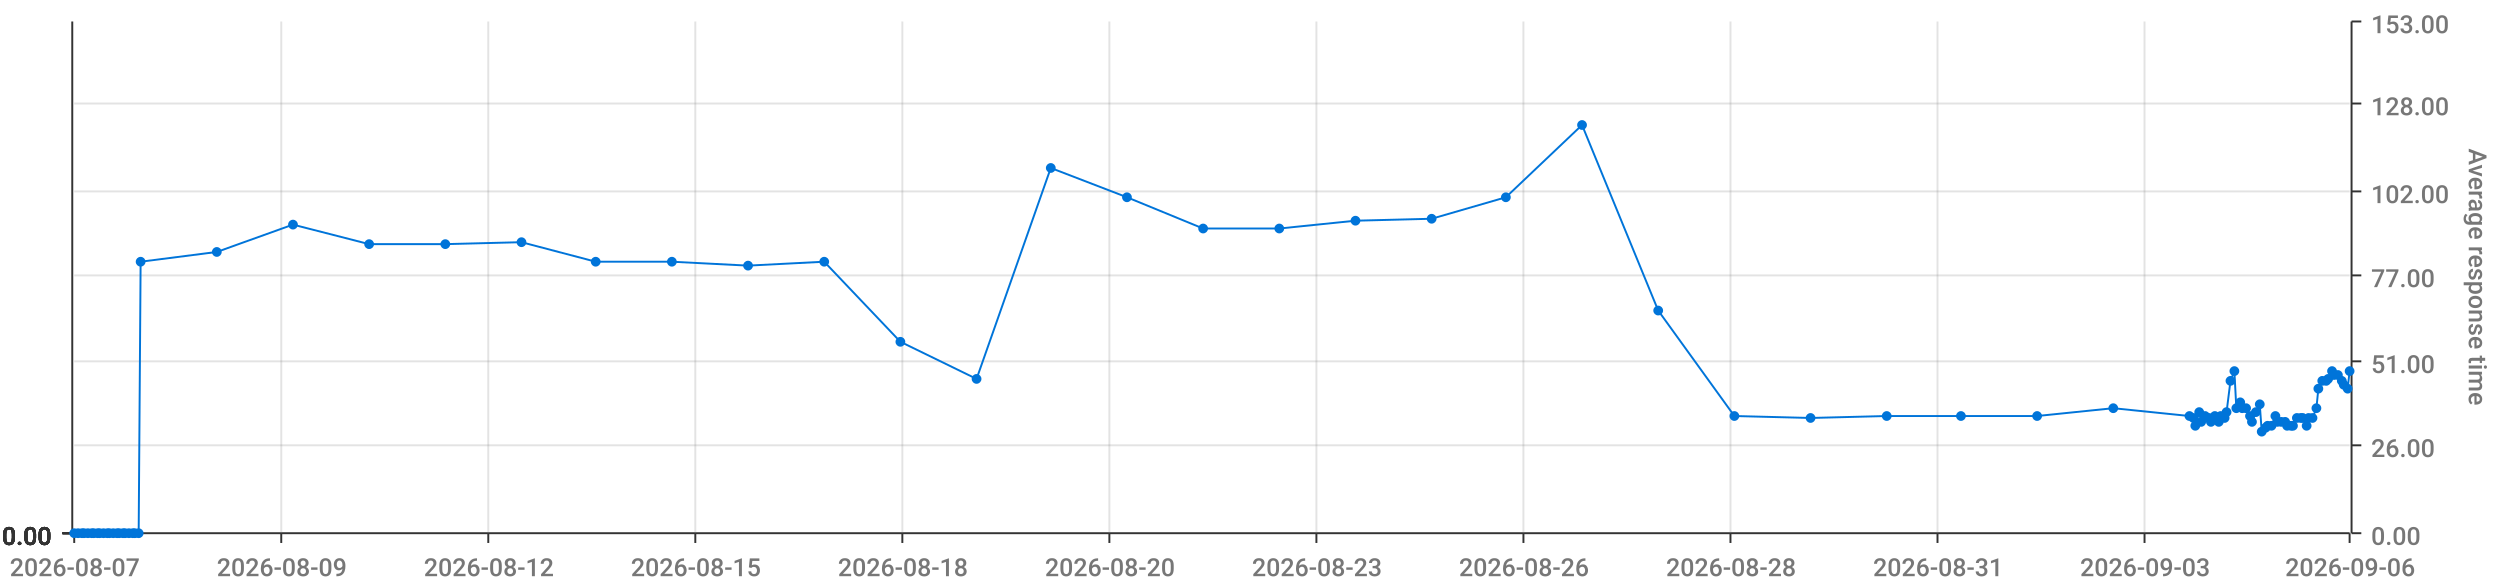
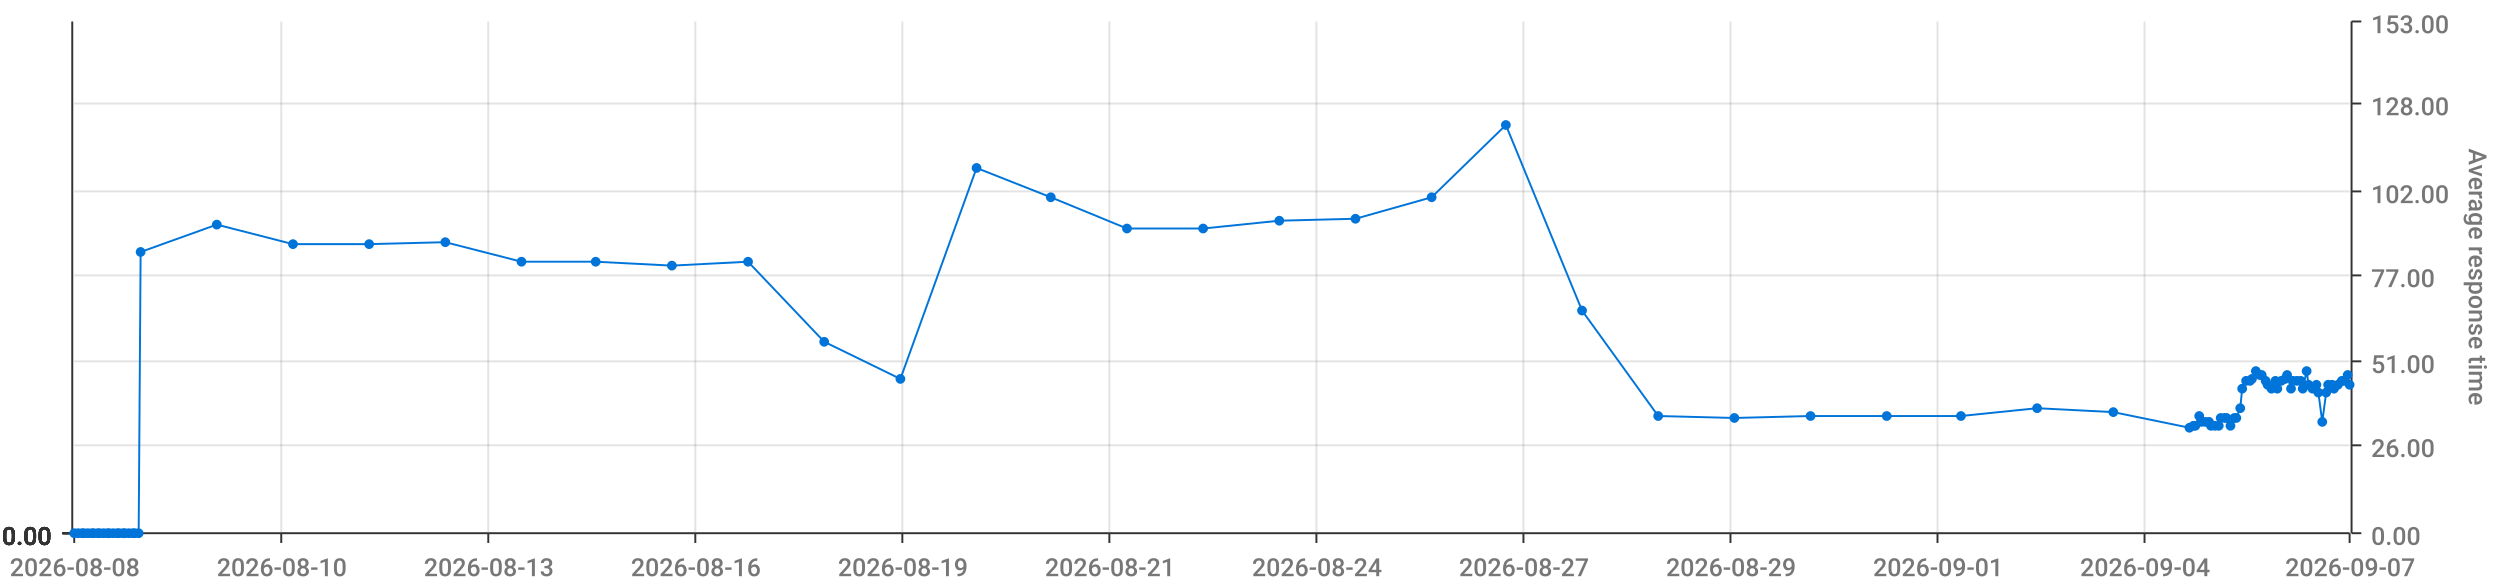
<svg xmlns="http://www.w3.org/2000/svg" viewBox="0 0 1280 300">
  <path d="M 0 0 L 1280 0 L 1280 300 L 0 300 L 0 0" style="stroke-width:0;stroke:rgba(255,255,255,1.0);fill:rgba(255,255,255,0.0)" />
  <path d="M 38 11 L 1203 11 L 1203 273 L 38 273 L 38 11" style="stroke-width:0;stroke:rgba(255,255,255,1.0);fill:rgba(255,255,255,0.0)" />
  <path d="M 38 273 L 1203 273" style="stroke-width:1;stroke:rgba(51,51,51,1.0);fill:rgba(255,255,255,0.0)" />
  <path d="M 38 273 L 38 278" style="stroke-width:1;stroke:rgba(51,51,51,1.0);fill:rgba(255,255,255,0.0)" />
-   <text x="5" y="295" style="stroke-width:0;stroke:none;fill:rgba(119,119,119,1.0);font-size:12.8px;font-family:'Roboto Medium',sans-serif">2026-08-07</text>
+   <text x="5" y="295" style="stroke-width:0;stroke:none;fill:rgba(119,119,119,1.0);font-size:12.8px;font-family:'Roboto Medium',sans-serif">2026-08-08</text>
  <path d="M 144 273 L 144 278" style="stroke-width:1;stroke:rgba(51,51,51,1.0);fill:rgba(255,255,255,0.0)" />
-   <text x="111" y="295" style="stroke-width:0;stroke:none;fill:rgba(119,119,119,1.0);font-size:12.8px;font-family:'Roboto Medium',sans-serif">2026-08-09</text>
+   <text x="111" y="295" style="stroke-width:0;stroke:none;fill:rgba(119,119,119,1.0);font-size:12.8px;font-family:'Roboto Medium',sans-serif">2026-08-10</text>
  <path d="M 250 273 L 250 278" style="stroke-width:1;stroke:rgba(51,51,51,1.0);fill:rgba(255,255,255,0.0)" />
-   <text x="217" y="295" style="stroke-width:0;stroke:none;fill:rgba(119,119,119,1.0);font-size:12.8px;font-family:'Roboto Medium',sans-serif">2026-08-12</text>
+   <text x="217" y="295" style="stroke-width:0;stroke:none;fill:rgba(119,119,119,1.0);font-size:12.8px;font-family:'Roboto Medium',sans-serif">2026-08-13</text>
  <path d="M 356 273 L 356 278" style="stroke-width:1;stroke:rgba(51,51,51,1.0);fill:rgba(255,255,255,0.0)" />
-   <text x="323" y="295" style="stroke-width:0;stroke:none;fill:rgba(119,119,119,1.0);font-size:12.8px;font-family:'Roboto Medium',sans-serif">2026-08-15</text>
+   <text x="323" y="295" style="stroke-width:0;stroke:none;fill:rgba(119,119,119,1.0);font-size:12.8px;font-family:'Roboto Medium',sans-serif">2026-08-16</text>
  <path d="M 462 273 L 462 278" style="stroke-width:1;stroke:rgba(51,51,51,1.0);fill:rgba(255,255,255,0.0)" />
-   <text x="429" y="295" style="stroke-width:0;stroke:none;fill:rgba(119,119,119,1.0);font-size:12.8px;font-family:'Roboto Medium',sans-serif">2026-08-18</text>
+   <text x="429" y="295" style="stroke-width:0;stroke:none;fill:rgba(119,119,119,1.0);font-size:12.8px;font-family:'Roboto Medium',sans-serif">2026-08-19</text>
  <path d="M 568 273 L 568 278" style="stroke-width:1;stroke:rgba(51,51,51,1.0);fill:rgba(255,255,255,0.0)" />
-   <text x="535" y="295" style="stroke-width:0;stroke:none;fill:rgba(119,119,119,1.0);font-size:12.8px;font-family:'Roboto Medium',sans-serif">2026-08-20</text>
+   <text x="535" y="295" style="stroke-width:0;stroke:none;fill:rgba(119,119,119,1.0);font-size:12.8px;font-family:'Roboto Medium',sans-serif">2026-08-21</text>
  <path d="M 674 273 L 674 278" style="stroke-width:1;stroke:rgba(51,51,51,1.0);fill:rgba(255,255,255,0.0)" />
-   <text x="641" y="295" style="stroke-width:0;stroke:none;fill:rgba(119,119,119,1.0);font-size:12.8px;font-family:'Roboto Medium',sans-serif">2026-08-23</text>
+   <text x="641" y="295" style="stroke-width:0;stroke:none;fill:rgba(119,119,119,1.0);font-size:12.8px;font-family:'Roboto Medium',sans-serif">2026-08-24</text>
  <path d="M 780 273 L 780 278" style="stroke-width:1;stroke:rgba(51,51,51,1.0);fill:rgba(255,255,255,0.0)" />
-   <text x="747" y="295" style="stroke-width:0;stroke:none;fill:rgba(119,119,119,1.0);font-size:12.8px;font-family:'Roboto Medium',sans-serif">2026-08-26</text>
+   <text x="747" y="295" style="stroke-width:0;stroke:none;fill:rgba(119,119,119,1.0);font-size:12.8px;font-family:'Roboto Medium',sans-serif">2026-08-27</text>
  <path d="M 886 273 L 886 278" style="stroke-width:1;stroke:rgba(51,51,51,1.0);fill:rgba(255,255,255,0.0)" />
-   <text x="853" y="295" style="stroke-width:0;stroke:none;fill:rgba(119,119,119,1.0);font-size:12.8px;font-family:'Roboto Medium',sans-serif">2026-08-28</text>
+   <text x="853" y="295" style="stroke-width:0;stroke:none;fill:rgba(119,119,119,1.0);font-size:12.8px;font-family:'Roboto Medium',sans-serif">2026-08-29</text>
  <path d="M 992 273 L 992 278" style="stroke-width:1;stroke:rgba(51,51,51,1.0);fill:rgba(255,255,255,0.0)" />
-   <text x="959" y="295" style="stroke-width:0;stroke:none;fill:rgba(119,119,119,1.0);font-size:12.8px;font-family:'Roboto Medium',sans-serif">2026-08-31</text>
+   <text x="959" y="295" style="stroke-width:0;stroke:none;fill:rgba(119,119,119,1.0);font-size:12.8px;font-family:'Roboto Medium',sans-serif">2026-09-01</text>
  <path d="M 1098 273 L 1098 278" style="stroke-width:1;stroke:rgba(51,51,51,1.0);fill:rgba(255,255,255,0.0)" />
-   <text x="1065" y="295" style="stroke-width:0;stroke:none;fill:rgba(119,119,119,1.0);font-size:12.8px;font-family:'Roboto Medium',sans-serif">2026-09-03</text>
+   <text x="1065" y="295" style="stroke-width:0;stroke:none;fill:rgba(119,119,119,1.0);font-size:12.8px;font-family:'Roboto Medium',sans-serif">2026-09-04</text>
  <path d="M 1203 273 L 1203 278" style="stroke-width:1;stroke:rgba(51,51,51,1.0);fill:rgba(255,255,255,0.0)" />
-   <text x="1170" y="295" style="stroke-width:0;stroke:none;fill:rgba(119,119,119,1.0);font-size:12.8px;font-family:'Roboto Medium',sans-serif">2026-09-06</text>
+   <text x="1170" y="295" style="stroke-width:0;stroke:none;fill:rgba(119,119,119,1.0);font-size:12.8px;font-family:'Roboto Medium',sans-serif">2026-09-07</text>
  <path d="M 144 273 L 144 11" style="stroke-width:1;stroke:rgba(119,119,119,0.2);fill:none" />
  <path d="M 250 273 L 250 11" style="stroke-width:1;stroke:rgba(119,119,119,0.2);fill:none" />
  <path d="M 356 273 L 356 11" style="stroke-width:1;stroke:rgba(119,119,119,0.2);fill:none" />
  <path d="M 462 273 L 462 11" style="stroke-width:1;stroke:rgba(119,119,119,0.2);fill:none" />
  <path d="M 568 273 L 568 11" style="stroke-width:1;stroke:rgba(119,119,119,0.2);fill:none" />
  <path d="M 674 273 L 674 11" style="stroke-width:1;stroke:rgba(119,119,119,0.2);fill:none" />
  <path d="M 780 273 L 780 11" style="stroke-width:1;stroke:rgba(119,119,119,0.2);fill:none" />
  <path d="M 886 273 L 886 11" style="stroke-width:1;stroke:rgba(119,119,119,0.2);fill:none" />
  <path d="M 992 273 L 992 11" style="stroke-width:1;stroke:rgba(119,119,119,0.2);fill:none" />
  <path d="M 1098 273 L 1098 11" style="stroke-width:1;stroke:rgba(119,119,119,0.2);fill:none" />
  <path d="M 1204 273 L 1204 11" style="stroke-width:1;stroke:rgba(51,51,51,1.0);fill:rgba(255,255,255,0.0)" />
  <path d="M 1204 273 L 1209 273" style="stroke-width:1;stroke:rgba(51,51,51,1.0);fill:rgba(255,255,255,0.0)" />
  <text x="1214" y="279" style="stroke-width:0;stroke:none;fill:rgba(119,119,119,1.0);font-size:12.8px;font-family:'Roboto Medium',sans-serif">0.00</text>
  <path d="M 1204 228 L 1209 228" style="stroke-width:1;stroke:rgba(51,51,51,1.0);fill:rgba(255,255,255,0.0)" />
  <text x="1214" y="234" style="stroke-width:0;stroke:none;fill:rgba(119,119,119,1.0);font-size:12.8px;font-family:'Roboto Medium',sans-serif">26.00</text>
  <path d="M 1204 185 L 1209 185" style="stroke-width:1;stroke:rgba(51,51,51,1.0);fill:rgba(255,255,255,0.0)" />
  <text x="1214" y="191" style="stroke-width:0;stroke:none;fill:rgba(119,119,119,1.0);font-size:12.8px;font-family:'Roboto Medium',sans-serif">51.00</text>
  <path d="M 1204 141 L 1209 141" style="stroke-width:1;stroke:rgba(51,51,51,1.0);fill:rgba(255,255,255,0.0)" />
  <text x="1214" y="147" style="stroke-width:0;stroke:none;fill:rgba(119,119,119,1.0);font-size:12.8px;font-family:'Roboto Medium',sans-serif">77.00</text>
  <path d="M 1204 98 L 1209 98" style="stroke-width:1;stroke:rgba(51,51,51,1.0);fill:rgba(255,255,255,0.0)" />
  <text x="1214" y="104" style="stroke-width:0;stroke:none;fill:rgba(119,119,119,1.0);font-size:12.8px;font-family:'Roboto Medium',sans-serif">102.00</text>
  <path d="M 1204 53 L 1209 53" style="stroke-width:1;stroke:rgba(51,51,51,1.0);fill:rgba(255,255,255,0.0)" />
  <text x="1214" y="59" style="stroke-width:0;stroke:none;fill:rgba(119,119,119,1.0);font-size:12.8px;font-family:'Roboto Medium',sans-serif">128.00</text>
  <path d="M 1204 11 L 1209 11" style="stroke-width:1;stroke:rgba(51,51,51,1.0);fill:rgba(255,255,255,0.0)" />
  <text x="1214" y="17" style="stroke-width:0;stroke:none;fill:rgba(119,119,119,1.0);font-size:12.8px;font-family:'Roboto Medium',sans-serif">153.00</text>
  <text x="1264" y="76" style="stroke-width:0;stroke:none;fill:rgba(119,119,119,1.0);font-size:12.8px;font-family:'Roboto Medium',sans-serif" transform="rotate(90.00,1264,76)">Average response time</text>
  <path d="M 38 273 L 1203 273" style="stroke-width:0;stroke:rgba(255,255,255,0.0);fill:none" />
  <path d="M 38 228 L 1203 228" style="stroke-width:1;stroke:rgba(119,119,119,0.2);fill:none" />
  <path d="M 38 185 L 1203 185" style="stroke-width:1;stroke:rgba(119,119,119,0.2);fill:none" />
  <path d="M 38 141 L 1203 141" style="stroke-width:1;stroke:rgba(119,119,119,0.2);fill:none" />
  <path d="M 38 98 L 1203 98" style="stroke-width:1;stroke:rgba(119,119,119,0.2);fill:none" />
  <path d="M 38 53 L 1203 53" style="stroke-width:1;stroke:rgba(119,119,119,0.2);fill:none" />
  <path d="M 37 273 L 37 11" style="stroke-width:1;stroke:rgba(51,51,51,1.0);fill:rgba(255,255,255,0.0)" />
  <path d="M 37 273 L 32 273" style="stroke-width:1;stroke:rgba(51,51,51,1.0);fill:rgba(255,255,255,0.0)" />
  <text x="1" y="279" style="stroke-width:0;stroke:none;fill:rgba(51,51,51,1.0);font-size:12.8px;font-family:'Roboto Medium',sans-serif">0.00</text>
  <path d="M 37 273 L 32 273" style="stroke-width:1;stroke:rgba(51,51,51,1.0);fill:rgba(255,255,255,0.0)" />
  <text x="1" y="279" style="stroke-width:0;stroke:none;fill:rgba(51,51,51,1.0);font-size:12.8px;font-family:'Roboto Medium',sans-serif">0.00</text>
  <path d="M 37 273 L 32 273" style="stroke-width:1;stroke:rgba(51,51,51,1.0);fill:rgba(255,255,255,0.0)" />
  <text x="1" y="279" style="stroke-width:0;stroke:none;fill:rgba(51,51,51,1.0);font-size:12.8px;font-family:'Roboto Medium',sans-serif">0.00</text>
  <path d="M 37 273 L 32 273" style="stroke-width:1;stroke:rgba(51,51,51,1.0);fill:rgba(255,255,255,0.0)" />
  <text x="1" y="279" style="stroke-width:0;stroke:none;fill:rgba(51,51,51,1.0);font-size:12.8px;font-family:'Roboto Medium',sans-serif">0.00</text>
  <path d="M 37 273 L 32 273" style="stroke-width:1;stroke:rgba(51,51,51,1.0);fill:rgba(255,255,255,0.0)" />
  <text x="1" y="279" style="stroke-width:0;stroke:none;fill:rgba(51,51,51,1.0);font-size:12.8px;font-family:'Roboto Medium',sans-serif">0.00</text>
  <path d="M 37 273 L 32 273" style="stroke-width:1;stroke:rgba(51,51,51,1.0);fill:rgba(255,255,255,0.0)" />
  <text x="1" y="279" style="stroke-width:0;stroke:none;fill:rgba(51,51,51,1.0);font-size:12.8px;font-family:'Roboto Medium',sans-serif">0.00</text>
  <path d="M 37 273 L 32 273" style="stroke-width:1;stroke:rgba(51,51,51,1.0);fill:rgba(255,255,255,0.0)" />
  <text x="1" y="279" style="stroke-width:0;stroke:none;fill:rgba(51,51,51,1.0);font-size:12.8px;font-family:'Roboto Medium',sans-serif">0.00</text>
  <path d="M 38 273 L 1203 273" style="stroke-width:0;stroke:rgba(255,255,255,0.0);fill:none" />
  <path d="M 38 273 L 1203 273" style="stroke-width:0;stroke:rgba(255,255,255,0.0);fill:none" />
  <path d="M 38 273 L 1203 273" style="stroke-width:0;stroke:rgba(255,255,255,0.0);fill:none" />
  <path d="M 38 273 L 1203 273" style="stroke-width:0;stroke:rgba(255,255,255,0.0);fill:none" />
  <path d="M 38 273 L 1203 273" style="stroke-width:0;stroke:rgba(255,255,255,0.0);fill:none" />
  <path d="M 38 273 L 1203 273" style="stroke-width:0;stroke:rgba(255,255,255,0.0);fill:none" />
-   <path d="M 38 273 L 40 273 L 42 273 L 43 273 L 45 273 L 47 273 L 48 273 L 50 273 L 51 273 L 53 273 L 55 273 L 56 273 L 58 273 L 60 273 L 61 273 L 63 273 L 64 273 L 66 273 L 68 273 L 69 273 L 71 273 L 72 134 L 111 129 L 150 115 L 189 125 L 228 125 L 267 124 L 305 134 L 344 134 L 383 136 L 422 134 L 461 175 L 500 194 L 538 86 L 577 101 L 616 117 L 655 117 L 694 113 L 733 112 L 771 101 L 810 64 L 849 159 L 888 213 L 927 214 L 966 213 L 1004 213 L 1043 213 L 1082 209 L 1121 213 L 1123 214 L 1124 218 L 1126 211 L 1127 216 L 1129 213 L 1131 214 L 1132 216 L 1134 213 L 1136 216 L 1137 213 L 1139 214 L 1140 211 L 1142 195 L 1144 190 L 1145 209 L 1147 206 L 1148 209 L 1150 209 L 1152 213 L 1153 216 L 1155 211 L 1157 207 L 1158 221 L 1160 219 L 1161 218 L 1163 218 L 1165 213 L 1166 216 L 1168 216 L 1170 216 L 1171 218 L 1173 218 L 1174 218 L 1176 214 L 1178 214 L 1179 214 L 1181 218 L 1182 214 L 1184 214 L 1186 209 L 1187 199 L 1189 195 L 1191 195 L 1192 194 L 1194 190 L 1195 192 L 1197 192 L 1199 195 L 1200 197 L 1202 199 L 1203 190" style="stroke-width:1;stroke:rgba(0,116,217,1.0);fill:rgba(255,255,255,0.0)" />
+   <path d="M 38 273 L 40 273 L 42 273 L 43 273 L 45 273 L 47 273 L 48 273 L 50 273 L 51 273 L 53 273 L 55 273 L 56 273 L 58 273 L 60 273 L 61 273 L 63 273 L 64 273 L 66 273 L 68 273 L 69 273 L 71 273 L 72 129 L 111 115 L 150 125 L 189 125 L 228 124 L 267 134 L 305 134 L 344 136 L 383 134 L 422 175 L 461 194 L 500 86 L 538 101 L 577 117 L 616 117 L 655 113 L 694 112 L 733 101 L 771 64 L 810 159 L 849 213 L 888 214 L 927 213 L 966 213 L 1004 213 L 1043 209 L 1082 211 L 1121 219 L 1123 218 L 1124 218 L 1126 213 L 1127 216 L 1129 216 L 1131 216 L 1132 218 L 1134 218 L 1136 218 L 1137 214 L 1139 214 L 1140 214 L 1142 218 L 1144 214 L 1145 214 L 1147 209 L 1148 199 L 1150 195 L 1152 195 L 1153 194 L 1155 190 L 1157 192 L 1158 192 L 1160 195 L 1161 197 L 1163 199 L 1165 195 L 1166 199 L 1168 195 L 1170 194 L 1171 192 L 1173 199 L 1174 195 L 1176 195 L 1178 195 L 1179 199 L 1181 190 L 1182 197 L 1184 199 L 1186 197 L 1187 201 L 1189 216 L 1191 201 L 1192 197 L 1194 197 L 1195 199 L 1197 197 L 1199 195 L 1200 195 L 1202 192 L 1203 197" style="stroke-width:1;stroke:rgba(0,116,217,1.0);fill:rgba(255,255,255,0.0)" />
  <circle cx="38" cy="273" r="2" style="stroke-width:1;stroke:rgba(0,116,217,1.0);fill:rgba(0,116,217,1.0)" />
  <path d="" style="stroke-width:1;stroke:rgba(0,116,217,1.0);fill:rgba(0,116,217,1.0)" />
  <circle cx="40" cy="273" r="2" style="stroke-width:1;stroke:rgba(0,116,217,1.0);fill:rgba(0,116,217,1.0)" />
  <path d="" style="stroke-width:1;stroke:rgba(0,116,217,1.0);fill:rgba(0,116,217,1.0)" />
  <circle cx="42" cy="273" r="2" style="stroke-width:1;stroke:rgba(0,116,217,1.0);fill:rgba(0,116,217,1.0)" />
  <path d="" style="stroke-width:1;stroke:rgba(0,116,217,1.0);fill:rgba(0,116,217,1.0)" />
  <circle cx="43" cy="273" r="2" style="stroke-width:1;stroke:rgba(0,116,217,1.0);fill:rgba(0,116,217,1.0)" />
  <path d="" style="stroke-width:1;stroke:rgba(0,116,217,1.0);fill:rgba(0,116,217,1.0)" />
  <circle cx="45" cy="273" r="2" style="stroke-width:1;stroke:rgba(0,116,217,1.0);fill:rgba(0,116,217,1.0)" />
  <path d="" style="stroke-width:1;stroke:rgba(0,116,217,1.0);fill:rgba(0,116,217,1.0)" />
  <circle cx="47" cy="273" r="2" style="stroke-width:1;stroke:rgba(0,116,217,1.0);fill:rgba(0,116,217,1.0)" />
  <path d="" style="stroke-width:1;stroke:rgba(0,116,217,1.0);fill:rgba(0,116,217,1.0)" />
  <circle cx="48" cy="273" r="2" style="stroke-width:1;stroke:rgba(0,116,217,1.0);fill:rgba(0,116,217,1.0)" />
  <path d="" style="stroke-width:1;stroke:rgba(0,116,217,1.0);fill:rgba(0,116,217,1.0)" />
  <circle cx="50" cy="273" r="2" style="stroke-width:1;stroke:rgba(0,116,217,1.0);fill:rgba(0,116,217,1.0)" />
  <path d="" style="stroke-width:1;stroke:rgba(0,116,217,1.0);fill:rgba(0,116,217,1.0)" />
  <circle cx="51" cy="273" r="2" style="stroke-width:1;stroke:rgba(0,116,217,1.0);fill:rgba(0,116,217,1.0)" />
  <path d="" style="stroke-width:1;stroke:rgba(0,116,217,1.0);fill:rgba(0,116,217,1.0)" />
  <circle cx="53" cy="273" r="2" style="stroke-width:1;stroke:rgba(0,116,217,1.0);fill:rgba(0,116,217,1.0)" />
  <path d="" style="stroke-width:1;stroke:rgba(0,116,217,1.0);fill:rgba(0,116,217,1.0)" />
  <circle cx="55" cy="273" r="2" style="stroke-width:1;stroke:rgba(0,116,217,1.0);fill:rgba(0,116,217,1.0)" />
  <path d="" style="stroke-width:1;stroke:rgba(0,116,217,1.0);fill:rgba(0,116,217,1.0)" />
  <circle cx="56" cy="273" r="2" style="stroke-width:1;stroke:rgba(0,116,217,1.0);fill:rgba(0,116,217,1.0)" />
  <path d="" style="stroke-width:1;stroke:rgba(0,116,217,1.0);fill:rgba(0,116,217,1.0)" />
  <circle cx="58" cy="273" r="2" style="stroke-width:1;stroke:rgba(0,116,217,1.0);fill:rgba(0,116,217,1.0)" />
  <path d="" style="stroke-width:1;stroke:rgba(0,116,217,1.0);fill:rgba(0,116,217,1.0)" />
  <circle cx="60" cy="273" r="2" style="stroke-width:1;stroke:rgba(0,116,217,1.0);fill:rgba(0,116,217,1.0)" />
  <path d="" style="stroke-width:1;stroke:rgba(0,116,217,1.0);fill:rgba(0,116,217,1.0)" />
  <circle cx="61" cy="273" r="2" style="stroke-width:1;stroke:rgba(0,116,217,1.0);fill:rgba(0,116,217,1.0)" />
  <path d="" style="stroke-width:1;stroke:rgba(0,116,217,1.0);fill:rgba(0,116,217,1.0)" />
  <circle cx="63" cy="273" r="2" style="stroke-width:1;stroke:rgba(0,116,217,1.0);fill:rgba(0,116,217,1.0)" />
  <path d="" style="stroke-width:1;stroke:rgba(0,116,217,1.0);fill:rgba(0,116,217,1.0)" />
  <circle cx="64" cy="273" r="2" style="stroke-width:1;stroke:rgba(0,116,217,1.0);fill:rgba(0,116,217,1.0)" />
  <path d="" style="stroke-width:1;stroke:rgba(0,116,217,1.0);fill:rgba(0,116,217,1.0)" />
  <circle cx="66" cy="273" r="2" style="stroke-width:1;stroke:rgba(0,116,217,1.0);fill:rgba(0,116,217,1.0)" />
  <path d="" style="stroke-width:1;stroke:rgba(0,116,217,1.0);fill:rgba(0,116,217,1.0)" />
  <circle cx="68" cy="273" r="2" style="stroke-width:1;stroke:rgba(0,116,217,1.0);fill:rgba(0,116,217,1.0)" />
  <path d="" style="stroke-width:1;stroke:rgba(0,116,217,1.0);fill:rgba(0,116,217,1.0)" />
  <circle cx="69" cy="273" r="2" style="stroke-width:1;stroke:rgba(0,116,217,1.0);fill:rgba(0,116,217,1.0)" />
  <path d="" style="stroke-width:1;stroke:rgba(0,116,217,1.0);fill:rgba(0,116,217,1.0)" />
  <circle cx="71" cy="273" r="2" style="stroke-width:1;stroke:rgba(0,116,217,1.0);fill:rgba(0,116,217,1.0)" />
  <path d="" style="stroke-width:1;stroke:rgba(0,116,217,1.0);fill:rgba(0,116,217,1.0)" />
-   <circle cx="72" cy="134" r="2" style="stroke-width:1;stroke:rgba(0,116,217,1.0);fill:rgba(0,116,217,1.0)" />
-   <path d="" style="stroke-width:1;stroke:rgba(0,116,217,1.0);fill:rgba(0,116,217,1.0)" />
-   <circle cx="111" cy="129" r="2" style="stroke-width:1;stroke:rgba(0,116,217,1.0);fill:rgba(0,116,217,1.0)" />
-   <path d="" style="stroke-width:1;stroke:rgba(0,116,217,1.0);fill:rgba(0,116,217,1.0)" />
-   <circle cx="150" cy="115" r="2" style="stroke-width:1;stroke:rgba(0,116,217,1.0);fill:rgba(0,116,217,1.0)" />
+   <circle cx="72" cy="129" r="2" style="stroke-width:1;stroke:rgba(0,116,217,1.0);fill:rgba(0,116,217,1.0)" />
+   <path d="" style="stroke-width:1;stroke:rgba(0,116,217,1.0);fill:rgba(0,116,217,1.0)" />
+   <circle cx="111" cy="115" r="2" style="stroke-width:1;stroke:rgba(0,116,217,1.0);fill:rgba(0,116,217,1.0)" />
+   <path d="" style="stroke-width:1;stroke:rgba(0,116,217,1.0);fill:rgba(0,116,217,1.0)" />
+   <circle cx="150" cy="125" r="2" style="stroke-width:1;stroke:rgba(0,116,217,1.0);fill:rgba(0,116,217,1.0)" />
  <path d="" style="stroke-width:1;stroke:rgba(0,116,217,1.0);fill:rgba(0,116,217,1.0)" />
  <circle cx="189" cy="125" r="2" style="stroke-width:1;stroke:rgba(0,116,217,1.0);fill:rgba(0,116,217,1.0)" />
  <path d="" style="stroke-width:1;stroke:rgba(0,116,217,1.0);fill:rgba(0,116,217,1.0)" />
-   <circle cx="228" cy="125" r="2" style="stroke-width:1;stroke:rgba(0,116,217,1.0);fill:rgba(0,116,217,1.0)" />
-   <path d="" style="stroke-width:1;stroke:rgba(0,116,217,1.0);fill:rgba(0,116,217,1.0)" />
-   <circle cx="267" cy="124" r="2" style="stroke-width:1;stroke:rgba(0,116,217,1.0);fill:rgba(0,116,217,1.0)" />
+   <circle cx="228" cy="124" r="2" style="stroke-width:1;stroke:rgba(0,116,217,1.0);fill:rgba(0,116,217,1.0)" />
+   <path d="" style="stroke-width:1;stroke:rgba(0,116,217,1.0);fill:rgba(0,116,217,1.0)" />
+   <circle cx="267" cy="134" r="2" style="stroke-width:1;stroke:rgba(0,116,217,1.0);fill:rgba(0,116,217,1.0)" />
  <path d="" style="stroke-width:1;stroke:rgba(0,116,217,1.0);fill:rgba(0,116,217,1.0)" />
  <circle cx="305" cy="134" r="2" style="stroke-width:1;stroke:rgba(0,116,217,1.0);fill:rgba(0,116,217,1.0)" />
  <path d="" style="stroke-width:1;stroke:rgba(0,116,217,1.0);fill:rgba(0,116,217,1.0)" />
-   <circle cx="344" cy="134" r="2" style="stroke-width:1;stroke:rgba(0,116,217,1.0);fill:rgba(0,116,217,1.0)" />
-   <path d="" style="stroke-width:1;stroke:rgba(0,116,217,1.0);fill:rgba(0,116,217,1.0)" />
-   <circle cx="383" cy="136" r="2" style="stroke-width:1;stroke:rgba(0,116,217,1.0);fill:rgba(0,116,217,1.0)" />
-   <path d="" style="stroke-width:1;stroke:rgba(0,116,217,1.0);fill:rgba(0,116,217,1.0)" />
-   <circle cx="422" cy="134" r="2" style="stroke-width:1;stroke:rgba(0,116,217,1.0);fill:rgba(0,116,217,1.0)" />
-   <path d="" style="stroke-width:1;stroke:rgba(0,116,217,1.0);fill:rgba(0,116,217,1.0)" />
-   <circle cx="461" cy="175" r="2" style="stroke-width:1;stroke:rgba(0,116,217,1.0);fill:rgba(0,116,217,1.0)" />
-   <path d="" style="stroke-width:1;stroke:rgba(0,116,217,1.0);fill:rgba(0,116,217,1.0)" />
-   <circle cx="500" cy="194" r="2" style="stroke-width:1;stroke:rgba(0,116,217,1.0);fill:rgba(0,116,217,1.0)" />
-   <path d="" style="stroke-width:1;stroke:rgba(0,116,217,1.0);fill:rgba(0,116,217,1.0)" />
-   <circle cx="538" cy="86" r="2" style="stroke-width:1;stroke:rgba(0,116,217,1.0);fill:rgba(0,116,217,1.0)" />
-   <path d="" style="stroke-width:1;stroke:rgba(0,116,217,1.0);fill:rgba(0,116,217,1.0)" />
-   <circle cx="577" cy="101" r="2" style="stroke-width:1;stroke:rgba(0,116,217,1.0);fill:rgba(0,116,217,1.0)" />
+   <circle cx="344" cy="136" r="2" style="stroke-width:1;stroke:rgba(0,116,217,1.0);fill:rgba(0,116,217,1.0)" />
+   <path d="" style="stroke-width:1;stroke:rgba(0,116,217,1.0);fill:rgba(0,116,217,1.0)" />
+   <circle cx="383" cy="134" r="2" style="stroke-width:1;stroke:rgba(0,116,217,1.0);fill:rgba(0,116,217,1.0)" />
+   <path d="" style="stroke-width:1;stroke:rgba(0,116,217,1.0);fill:rgba(0,116,217,1.0)" />
+   <circle cx="422" cy="175" r="2" style="stroke-width:1;stroke:rgba(0,116,217,1.0);fill:rgba(0,116,217,1.0)" />
+   <path d="" style="stroke-width:1;stroke:rgba(0,116,217,1.0);fill:rgba(0,116,217,1.0)" />
+   <circle cx="461" cy="194" r="2" style="stroke-width:1;stroke:rgba(0,116,217,1.0);fill:rgba(0,116,217,1.0)" />
+   <path d="" style="stroke-width:1;stroke:rgba(0,116,217,1.0);fill:rgba(0,116,217,1.0)" />
+   <circle cx="500" cy="86" r="2" style="stroke-width:1;stroke:rgba(0,116,217,1.0);fill:rgba(0,116,217,1.0)" />
+   <path d="" style="stroke-width:1;stroke:rgba(0,116,217,1.0);fill:rgba(0,116,217,1.0)" />
+   <circle cx="538" cy="101" r="2" style="stroke-width:1;stroke:rgba(0,116,217,1.0);fill:rgba(0,116,217,1.0)" />
+   <path d="" style="stroke-width:1;stroke:rgba(0,116,217,1.0);fill:rgba(0,116,217,1.0)" />
+   <circle cx="577" cy="117" r="2" style="stroke-width:1;stroke:rgba(0,116,217,1.0);fill:rgba(0,116,217,1.0)" />
  <path d="" style="stroke-width:1;stroke:rgba(0,116,217,1.0);fill:rgba(0,116,217,1.0)" />
  <circle cx="616" cy="117" r="2" style="stroke-width:1;stroke:rgba(0,116,217,1.0);fill:rgba(0,116,217,1.0)" />
  <path d="" style="stroke-width:1;stroke:rgba(0,116,217,1.0);fill:rgba(0,116,217,1.0)" />
-   <circle cx="655" cy="117" r="2" style="stroke-width:1;stroke:rgba(0,116,217,1.0);fill:rgba(0,116,217,1.0)" />
-   <path d="" style="stroke-width:1;stroke:rgba(0,116,217,1.0);fill:rgba(0,116,217,1.0)" />
-   <circle cx="694" cy="113" r="2" style="stroke-width:1;stroke:rgba(0,116,217,1.0);fill:rgba(0,116,217,1.0)" />
-   <path d="" style="stroke-width:1;stroke:rgba(0,116,217,1.0);fill:rgba(0,116,217,1.0)" />
-   <circle cx="733" cy="112" r="2" style="stroke-width:1;stroke:rgba(0,116,217,1.0);fill:rgba(0,116,217,1.0)" />
-   <path d="" style="stroke-width:1;stroke:rgba(0,116,217,1.0);fill:rgba(0,116,217,1.0)" />
-   <circle cx="771" cy="101" r="2" style="stroke-width:1;stroke:rgba(0,116,217,1.0);fill:rgba(0,116,217,1.0)" />
-   <path d="" style="stroke-width:1;stroke:rgba(0,116,217,1.0);fill:rgba(0,116,217,1.0)" />
-   <circle cx="810" cy="64" r="2" style="stroke-width:1;stroke:rgba(0,116,217,1.0);fill:rgba(0,116,217,1.0)" />
-   <path d="" style="stroke-width:1;stroke:rgba(0,116,217,1.0);fill:rgba(0,116,217,1.0)" />
-   <circle cx="849" cy="159" r="2" style="stroke-width:1;stroke:rgba(0,116,217,1.0);fill:rgba(0,116,217,1.0)" />
-   <path d="" style="stroke-width:1;stroke:rgba(0,116,217,1.0);fill:rgba(0,116,217,1.0)" />
-   <circle cx="888" cy="213" r="2" style="stroke-width:1;stroke:rgba(0,116,217,1.0);fill:rgba(0,116,217,1.0)" />
-   <path d="" style="stroke-width:1;stroke:rgba(0,116,217,1.0);fill:rgba(0,116,217,1.0)" />
-   <circle cx="927" cy="214" r="2" style="stroke-width:1;stroke:rgba(0,116,217,1.0);fill:rgba(0,116,217,1.0)" />
+   <circle cx="655" cy="113" r="2" style="stroke-width:1;stroke:rgba(0,116,217,1.0);fill:rgba(0,116,217,1.0)" />
+   <path d="" style="stroke-width:1;stroke:rgba(0,116,217,1.0);fill:rgba(0,116,217,1.0)" />
+   <circle cx="694" cy="112" r="2" style="stroke-width:1;stroke:rgba(0,116,217,1.0);fill:rgba(0,116,217,1.0)" />
+   <path d="" style="stroke-width:1;stroke:rgba(0,116,217,1.0);fill:rgba(0,116,217,1.0)" />
+   <circle cx="733" cy="101" r="2" style="stroke-width:1;stroke:rgba(0,116,217,1.0);fill:rgba(0,116,217,1.0)" />
+   <path d="" style="stroke-width:1;stroke:rgba(0,116,217,1.0);fill:rgba(0,116,217,1.0)" />
+   <circle cx="771" cy="64" r="2" style="stroke-width:1;stroke:rgba(0,116,217,1.0);fill:rgba(0,116,217,1.0)" />
+   <path d="" style="stroke-width:1;stroke:rgba(0,116,217,1.0);fill:rgba(0,116,217,1.0)" />
+   <circle cx="810" cy="159" r="2" style="stroke-width:1;stroke:rgba(0,116,217,1.0);fill:rgba(0,116,217,1.0)" />
+   <path d="" style="stroke-width:1;stroke:rgba(0,116,217,1.0);fill:rgba(0,116,217,1.0)" />
+   <circle cx="849" cy="213" r="2" style="stroke-width:1;stroke:rgba(0,116,217,1.0);fill:rgba(0,116,217,1.0)" />
+   <path d="" style="stroke-width:1;stroke:rgba(0,116,217,1.0);fill:rgba(0,116,217,1.0)" />
+   <circle cx="888" cy="214" r="2" style="stroke-width:1;stroke:rgba(0,116,217,1.0);fill:rgba(0,116,217,1.0)" />
+   <path d="" style="stroke-width:1;stroke:rgba(0,116,217,1.0);fill:rgba(0,116,217,1.0)" />
+   <circle cx="927" cy="213" r="2" style="stroke-width:1;stroke:rgba(0,116,217,1.0);fill:rgba(0,116,217,1.0)" />
  <path d="" style="stroke-width:1;stroke:rgba(0,116,217,1.0);fill:rgba(0,116,217,1.0)" />
  <circle cx="966" cy="213" r="2" style="stroke-width:1;stroke:rgba(0,116,217,1.0);fill:rgba(0,116,217,1.0)" />
  <path d="" style="stroke-width:1;stroke:rgba(0,116,217,1.0);fill:rgba(0,116,217,1.0)" />
  <circle cx="1004" cy="213" r="2" style="stroke-width:1;stroke:rgba(0,116,217,1.0);fill:rgba(0,116,217,1.0)" />
  <path d="" style="stroke-width:1;stroke:rgba(0,116,217,1.0);fill:rgba(0,116,217,1.0)" />
-   <circle cx="1043" cy="213" r="2" style="stroke-width:1;stroke:rgba(0,116,217,1.0);fill:rgba(0,116,217,1.0)" />
-   <path d="" style="stroke-width:1;stroke:rgba(0,116,217,1.0);fill:rgba(0,116,217,1.0)" />
-   <circle cx="1082" cy="209" r="2" style="stroke-width:1;stroke:rgba(0,116,217,1.0);fill:rgba(0,116,217,1.0)" />
-   <path d="" style="stroke-width:1;stroke:rgba(0,116,217,1.0);fill:rgba(0,116,217,1.0)" />
-   <circle cx="1121" cy="213" r="2" style="stroke-width:1;stroke:rgba(0,116,217,1.0);fill:rgba(0,116,217,1.0)" />
-   <path d="" style="stroke-width:1;stroke:rgba(0,116,217,1.0);fill:rgba(0,116,217,1.0)" />
-   <circle cx="1123" cy="214" r="2" style="stroke-width:1;stroke:rgba(0,116,217,1.0);fill:rgba(0,116,217,1.0)" />
+   <circle cx="1043" cy="209" r="2" style="stroke-width:1;stroke:rgba(0,116,217,1.0);fill:rgba(0,116,217,1.0)" />
+   <path d="" style="stroke-width:1;stroke:rgba(0,116,217,1.0);fill:rgba(0,116,217,1.0)" />
+   <circle cx="1082" cy="211" r="2" style="stroke-width:1;stroke:rgba(0,116,217,1.0);fill:rgba(0,116,217,1.0)" />
+   <path d="" style="stroke-width:1;stroke:rgba(0,116,217,1.0);fill:rgba(0,116,217,1.0)" />
+   <circle cx="1121" cy="219" r="2" style="stroke-width:1;stroke:rgba(0,116,217,1.0);fill:rgba(0,116,217,1.0)" />
+   <path d="" style="stroke-width:1;stroke:rgba(0,116,217,1.0);fill:rgba(0,116,217,1.0)" />
+   <circle cx="1123" cy="218" r="2" style="stroke-width:1;stroke:rgba(0,116,217,1.0);fill:rgba(0,116,217,1.0)" />
  <path d="" style="stroke-width:1;stroke:rgba(0,116,217,1.0);fill:rgba(0,116,217,1.0)" />
  <circle cx="1124" cy="218" r="2" style="stroke-width:1;stroke:rgba(0,116,217,1.0);fill:rgba(0,116,217,1.0)" />
  <path d="" style="stroke-width:1;stroke:rgba(0,116,217,1.0);fill:rgba(0,116,217,1.0)" />
-   <circle cx="1126" cy="211" r="2" style="stroke-width:1;stroke:rgba(0,116,217,1.0);fill:rgba(0,116,217,1.0)" />
+   <circle cx="1126" cy="213" r="2" style="stroke-width:1;stroke:rgba(0,116,217,1.0);fill:rgba(0,116,217,1.0)" />
  <path d="" style="stroke-width:1;stroke:rgba(0,116,217,1.0);fill:rgba(0,116,217,1.0)" />
  <circle cx="1127" cy="216" r="2" style="stroke-width:1;stroke:rgba(0,116,217,1.0);fill:rgba(0,116,217,1.0)" />
  <path d="" style="stroke-width:1;stroke:rgba(0,116,217,1.0);fill:rgba(0,116,217,1.0)" />
-   <circle cx="1129" cy="213" r="2" style="stroke-width:1;stroke:rgba(0,116,217,1.0);fill:rgba(0,116,217,1.0)" />
-   <path d="" style="stroke-width:1;stroke:rgba(0,116,217,1.0);fill:rgba(0,116,217,1.0)" />
-   <circle cx="1131" cy="214" r="2" style="stroke-width:1;stroke:rgba(0,116,217,1.0);fill:rgba(0,116,217,1.0)" />
-   <path d="" style="stroke-width:1;stroke:rgba(0,116,217,1.0);fill:rgba(0,116,217,1.0)" />
-   <circle cx="1132" cy="216" r="2" style="stroke-width:1;stroke:rgba(0,116,217,1.0);fill:rgba(0,116,217,1.0)" />
-   <path d="" style="stroke-width:1;stroke:rgba(0,116,217,1.0);fill:rgba(0,116,217,1.0)" />
-   <circle cx="1134" cy="213" r="2" style="stroke-width:1;stroke:rgba(0,116,217,1.0);fill:rgba(0,116,217,1.0)" />
-   <path d="" style="stroke-width:1;stroke:rgba(0,116,217,1.0);fill:rgba(0,116,217,1.0)" />
-   <circle cx="1136" cy="216" r="2" style="stroke-width:1;stroke:rgba(0,116,217,1.0);fill:rgba(0,116,217,1.0)" />
-   <path d="" style="stroke-width:1;stroke:rgba(0,116,217,1.0);fill:rgba(0,116,217,1.0)" />
-   <circle cx="1137" cy="213" r="2" style="stroke-width:1;stroke:rgba(0,116,217,1.0);fill:rgba(0,116,217,1.0)" />
+   <circle cx="1129" cy="216" r="2" style="stroke-width:1;stroke:rgba(0,116,217,1.0);fill:rgba(0,116,217,1.0)" />
+   <path d="" style="stroke-width:1;stroke:rgba(0,116,217,1.0);fill:rgba(0,116,217,1.0)" />
+   <circle cx="1131" cy="216" r="2" style="stroke-width:1;stroke:rgba(0,116,217,1.0);fill:rgba(0,116,217,1.0)" />
+   <path d="" style="stroke-width:1;stroke:rgba(0,116,217,1.0);fill:rgba(0,116,217,1.0)" />
+   <circle cx="1132" cy="218" r="2" style="stroke-width:1;stroke:rgba(0,116,217,1.0);fill:rgba(0,116,217,1.0)" />
+   <path d="" style="stroke-width:1;stroke:rgba(0,116,217,1.0);fill:rgba(0,116,217,1.0)" />
+   <circle cx="1134" cy="218" r="2" style="stroke-width:1;stroke:rgba(0,116,217,1.0);fill:rgba(0,116,217,1.0)" />
+   <path d="" style="stroke-width:1;stroke:rgba(0,116,217,1.0);fill:rgba(0,116,217,1.0)" />
+   <circle cx="1136" cy="218" r="2" style="stroke-width:1;stroke:rgba(0,116,217,1.0);fill:rgba(0,116,217,1.0)" />
+   <path d="" style="stroke-width:1;stroke:rgba(0,116,217,1.0);fill:rgba(0,116,217,1.0)" />
+   <circle cx="1137" cy="214" r="2" style="stroke-width:1;stroke:rgba(0,116,217,1.0);fill:rgba(0,116,217,1.0)" />
  <path d="" style="stroke-width:1;stroke:rgba(0,116,217,1.0);fill:rgba(0,116,217,1.0)" />
  <circle cx="1139" cy="214" r="2" style="stroke-width:1;stroke:rgba(0,116,217,1.0);fill:rgba(0,116,217,1.0)" />
  <path d="" style="stroke-width:1;stroke:rgba(0,116,217,1.0);fill:rgba(0,116,217,1.0)" />
-   <circle cx="1140" cy="211" r="2" style="stroke-width:1;stroke:rgba(0,116,217,1.0);fill:rgba(0,116,217,1.0)" />
-   <path d="" style="stroke-width:1;stroke:rgba(0,116,217,1.0);fill:rgba(0,116,217,1.0)" />
-   <circle cx="1142" cy="195" r="2" style="stroke-width:1;stroke:rgba(0,116,217,1.0);fill:rgba(0,116,217,1.0)" />
-   <path d="" style="stroke-width:1;stroke:rgba(0,116,217,1.0);fill:rgba(0,116,217,1.0)" />
-   <circle cx="1144" cy="190" r="2" style="stroke-width:1;stroke:rgba(0,116,217,1.0);fill:rgba(0,116,217,1.0)" />
-   <path d="" style="stroke-width:1;stroke:rgba(0,116,217,1.0);fill:rgba(0,116,217,1.0)" />
-   <circle cx="1145" cy="209" r="2" style="stroke-width:1;stroke:rgba(0,116,217,1.0);fill:rgba(0,116,217,1.0)" />
-   <path d="" style="stroke-width:1;stroke:rgba(0,116,217,1.0);fill:rgba(0,116,217,1.0)" />
-   <circle cx="1147" cy="206" r="2" style="stroke-width:1;stroke:rgba(0,116,217,1.0);fill:rgba(0,116,217,1.0)" />
-   <path d="" style="stroke-width:1;stroke:rgba(0,116,217,1.0);fill:rgba(0,116,217,1.0)" />
-   <circle cx="1148" cy="209" r="2" style="stroke-width:1;stroke:rgba(0,116,217,1.0);fill:rgba(0,116,217,1.0)" />
-   <path d="" style="stroke-width:1;stroke:rgba(0,116,217,1.0);fill:rgba(0,116,217,1.0)" />
-   <circle cx="1150" cy="209" r="2" style="stroke-width:1;stroke:rgba(0,116,217,1.0);fill:rgba(0,116,217,1.0)" />
-   <path d="" style="stroke-width:1;stroke:rgba(0,116,217,1.0);fill:rgba(0,116,217,1.0)" />
-   <circle cx="1152" cy="213" r="2" style="stroke-width:1;stroke:rgba(0,116,217,1.0);fill:rgba(0,116,217,1.0)" />
-   <path d="" style="stroke-width:1;stroke:rgba(0,116,217,1.0);fill:rgba(0,116,217,1.0)" />
-   <circle cx="1153" cy="216" r="2" style="stroke-width:1;stroke:rgba(0,116,217,1.0);fill:rgba(0,116,217,1.0)" />
-   <path d="" style="stroke-width:1;stroke:rgba(0,116,217,1.0);fill:rgba(0,116,217,1.0)" />
-   <circle cx="1155" cy="211" r="2" style="stroke-width:1;stroke:rgba(0,116,217,1.0);fill:rgba(0,116,217,1.0)" />
-   <path d="" style="stroke-width:1;stroke:rgba(0,116,217,1.0);fill:rgba(0,116,217,1.0)" />
-   <circle cx="1157" cy="207" r="2" style="stroke-width:1;stroke:rgba(0,116,217,1.0);fill:rgba(0,116,217,1.0)" />
-   <path d="" style="stroke-width:1;stroke:rgba(0,116,217,1.0);fill:rgba(0,116,217,1.0)" />
-   <circle cx="1158" cy="221" r="2" style="stroke-width:1;stroke:rgba(0,116,217,1.0);fill:rgba(0,116,217,1.0)" />
-   <path d="" style="stroke-width:1;stroke:rgba(0,116,217,1.0);fill:rgba(0,116,217,1.0)" />
-   <circle cx="1160" cy="219" r="2" style="stroke-width:1;stroke:rgba(0,116,217,1.0);fill:rgba(0,116,217,1.0)" />
-   <path d="" style="stroke-width:1;stroke:rgba(0,116,217,1.0);fill:rgba(0,116,217,1.0)" />
-   <circle cx="1161" cy="218" r="2" style="stroke-width:1;stroke:rgba(0,116,217,1.0);fill:rgba(0,116,217,1.0)" />
-   <path d="" style="stroke-width:1;stroke:rgba(0,116,217,1.0);fill:rgba(0,116,217,1.0)" />
-   <circle cx="1163" cy="218" r="2" style="stroke-width:1;stroke:rgba(0,116,217,1.0);fill:rgba(0,116,217,1.0)" />
-   <path d="" style="stroke-width:1;stroke:rgba(0,116,217,1.0);fill:rgba(0,116,217,1.0)" />
-   <circle cx="1165" cy="213" r="2" style="stroke-width:1;stroke:rgba(0,116,217,1.0);fill:rgba(0,116,217,1.0)" />
-   <path d="" style="stroke-width:1;stroke:rgba(0,116,217,1.0);fill:rgba(0,116,217,1.0)" />
-   <circle cx="1166" cy="216" r="2" style="stroke-width:1;stroke:rgba(0,116,217,1.0);fill:rgba(0,116,217,1.0)" />
-   <path d="" style="stroke-width:1;stroke:rgba(0,116,217,1.0);fill:rgba(0,116,217,1.0)" />
-   <circle cx="1168" cy="216" r="2" style="stroke-width:1;stroke:rgba(0,116,217,1.0);fill:rgba(0,116,217,1.0)" />
-   <path d="" style="stroke-width:1;stroke:rgba(0,116,217,1.0);fill:rgba(0,116,217,1.0)" />
-   <circle cx="1170" cy="216" r="2" style="stroke-width:1;stroke:rgba(0,116,217,1.0);fill:rgba(0,116,217,1.0)" />
-   <path d="" style="stroke-width:1;stroke:rgba(0,116,217,1.0);fill:rgba(0,116,217,1.0)" />
-   <circle cx="1171" cy="218" r="2" style="stroke-width:1;stroke:rgba(0,116,217,1.0);fill:rgba(0,116,217,1.0)" />
-   <path d="" style="stroke-width:1;stroke:rgba(0,116,217,1.0);fill:rgba(0,116,217,1.0)" />
-   <circle cx="1173" cy="218" r="2" style="stroke-width:1;stroke:rgba(0,116,217,1.0);fill:rgba(0,116,217,1.0)" />
-   <path d="" style="stroke-width:1;stroke:rgba(0,116,217,1.0);fill:rgba(0,116,217,1.0)" />
-   <circle cx="1174" cy="218" r="2" style="stroke-width:1;stroke:rgba(0,116,217,1.0);fill:rgba(0,116,217,1.0)" />
-   <path d="" style="stroke-width:1;stroke:rgba(0,116,217,1.0);fill:rgba(0,116,217,1.0)" />
-   <circle cx="1176" cy="214" r="2" style="stroke-width:1;stroke:rgba(0,116,217,1.0);fill:rgba(0,116,217,1.0)" />
-   <path d="" style="stroke-width:1;stroke:rgba(0,116,217,1.0);fill:rgba(0,116,217,1.0)" />
-   <circle cx="1178" cy="214" r="2" style="stroke-width:1;stroke:rgba(0,116,217,1.0);fill:rgba(0,116,217,1.0)" />
-   <path d="" style="stroke-width:1;stroke:rgba(0,116,217,1.0);fill:rgba(0,116,217,1.0)" />
-   <circle cx="1179" cy="214" r="2" style="stroke-width:1;stroke:rgba(0,116,217,1.0);fill:rgba(0,116,217,1.0)" />
-   <path d="" style="stroke-width:1;stroke:rgba(0,116,217,1.0);fill:rgba(0,116,217,1.0)" />
-   <circle cx="1181" cy="218" r="2" style="stroke-width:1;stroke:rgba(0,116,217,1.0);fill:rgba(0,116,217,1.0)" />
-   <path d="" style="stroke-width:1;stroke:rgba(0,116,217,1.0);fill:rgba(0,116,217,1.0)" />
-   <circle cx="1182" cy="214" r="2" style="stroke-width:1;stroke:rgba(0,116,217,1.0);fill:rgba(0,116,217,1.0)" />
-   <path d="" style="stroke-width:1;stroke:rgba(0,116,217,1.0);fill:rgba(0,116,217,1.0)" />
-   <circle cx="1184" cy="214" r="2" style="stroke-width:1;stroke:rgba(0,116,217,1.0);fill:rgba(0,116,217,1.0)" />
-   <path d="" style="stroke-width:1;stroke:rgba(0,116,217,1.0);fill:rgba(0,116,217,1.0)" />
-   <circle cx="1186" cy="209" r="2" style="stroke-width:1;stroke:rgba(0,116,217,1.0);fill:rgba(0,116,217,1.0)" />
-   <path d="" style="stroke-width:1;stroke:rgba(0,116,217,1.0);fill:rgba(0,116,217,1.0)" />
-   <circle cx="1187" cy="199" r="2" style="stroke-width:1;stroke:rgba(0,116,217,1.0);fill:rgba(0,116,217,1.0)" />
-   <path d="" style="stroke-width:1;stroke:rgba(0,116,217,1.0);fill:rgba(0,116,217,1.0)" />
-   <circle cx="1189" cy="195" r="2" style="stroke-width:1;stroke:rgba(0,116,217,1.0);fill:rgba(0,116,217,1.0)" />
-   <path d="" style="stroke-width:1;stroke:rgba(0,116,217,1.0);fill:rgba(0,116,217,1.0)" />
-   <circle cx="1191" cy="195" r="2" style="stroke-width:1;stroke:rgba(0,116,217,1.0);fill:rgba(0,116,217,1.0)" />
-   <path d="" style="stroke-width:1;stroke:rgba(0,116,217,1.0);fill:rgba(0,116,217,1.0)" />
-   <circle cx="1192" cy="194" r="2" style="stroke-width:1;stroke:rgba(0,116,217,1.0);fill:rgba(0,116,217,1.0)" />
-   <path d="" style="stroke-width:1;stroke:rgba(0,116,217,1.0);fill:rgba(0,116,217,1.0)" />
-   <circle cx="1194" cy="190" r="2" style="stroke-width:1;stroke:rgba(0,116,217,1.0);fill:rgba(0,116,217,1.0)" />
-   <path d="" style="stroke-width:1;stroke:rgba(0,116,217,1.0);fill:rgba(0,116,217,1.0)" />
-   <circle cx="1195" cy="192" r="2" style="stroke-width:1;stroke:rgba(0,116,217,1.0);fill:rgba(0,116,217,1.0)" />
-   <path d="" style="stroke-width:1;stroke:rgba(0,116,217,1.0);fill:rgba(0,116,217,1.0)" />
-   <circle cx="1197" cy="192" r="2" style="stroke-width:1;stroke:rgba(0,116,217,1.0);fill:rgba(0,116,217,1.0)" />
+   <circle cx="1140" cy="214" r="2" style="stroke-width:1;stroke:rgba(0,116,217,1.0);fill:rgba(0,116,217,1.0)" />
+   <path d="" style="stroke-width:1;stroke:rgba(0,116,217,1.0);fill:rgba(0,116,217,1.0)" />
+   <circle cx="1142" cy="218" r="2" style="stroke-width:1;stroke:rgba(0,116,217,1.0);fill:rgba(0,116,217,1.0)" />
+   <path d="" style="stroke-width:1;stroke:rgba(0,116,217,1.0);fill:rgba(0,116,217,1.0)" />
+   <circle cx="1144" cy="214" r="2" style="stroke-width:1;stroke:rgba(0,116,217,1.0);fill:rgba(0,116,217,1.0)" />
+   <path d="" style="stroke-width:1;stroke:rgba(0,116,217,1.0);fill:rgba(0,116,217,1.0)" />
+   <circle cx="1145" cy="214" r="2" style="stroke-width:1;stroke:rgba(0,116,217,1.0);fill:rgba(0,116,217,1.0)" />
+   <path d="" style="stroke-width:1;stroke:rgba(0,116,217,1.0);fill:rgba(0,116,217,1.0)" />
+   <circle cx="1147" cy="209" r="2" style="stroke-width:1;stroke:rgba(0,116,217,1.0);fill:rgba(0,116,217,1.0)" />
+   <path d="" style="stroke-width:1;stroke:rgba(0,116,217,1.0);fill:rgba(0,116,217,1.0)" />
+   <circle cx="1148" cy="199" r="2" style="stroke-width:1;stroke:rgba(0,116,217,1.0);fill:rgba(0,116,217,1.0)" />
+   <path d="" style="stroke-width:1;stroke:rgba(0,116,217,1.0);fill:rgba(0,116,217,1.0)" />
+   <circle cx="1150" cy="195" r="2" style="stroke-width:1;stroke:rgba(0,116,217,1.0);fill:rgba(0,116,217,1.0)" />
+   <path d="" style="stroke-width:1;stroke:rgba(0,116,217,1.0);fill:rgba(0,116,217,1.0)" />
+   <circle cx="1152" cy="195" r="2" style="stroke-width:1;stroke:rgba(0,116,217,1.0);fill:rgba(0,116,217,1.0)" />
+   <path d="" style="stroke-width:1;stroke:rgba(0,116,217,1.0);fill:rgba(0,116,217,1.0)" />
+   <circle cx="1153" cy="194" r="2" style="stroke-width:1;stroke:rgba(0,116,217,1.0);fill:rgba(0,116,217,1.0)" />
+   <path d="" style="stroke-width:1;stroke:rgba(0,116,217,1.0);fill:rgba(0,116,217,1.0)" />
+   <circle cx="1155" cy="190" r="2" style="stroke-width:1;stroke:rgba(0,116,217,1.0);fill:rgba(0,116,217,1.0)" />
+   <path d="" style="stroke-width:1;stroke:rgba(0,116,217,1.0);fill:rgba(0,116,217,1.0)" />
+   <circle cx="1157" cy="192" r="2" style="stroke-width:1;stroke:rgba(0,116,217,1.0);fill:rgba(0,116,217,1.0)" />
+   <path d="" style="stroke-width:1;stroke:rgba(0,116,217,1.0);fill:rgba(0,116,217,1.0)" />
+   <circle cx="1158" cy="192" r="2" style="stroke-width:1;stroke:rgba(0,116,217,1.0);fill:rgba(0,116,217,1.0)" />
+   <path d="" style="stroke-width:1;stroke:rgba(0,116,217,1.0);fill:rgba(0,116,217,1.0)" />
+   <circle cx="1160" cy="195" r="2" style="stroke-width:1;stroke:rgba(0,116,217,1.0);fill:rgba(0,116,217,1.0)" />
+   <path d="" style="stroke-width:1;stroke:rgba(0,116,217,1.0);fill:rgba(0,116,217,1.0)" />
+   <circle cx="1161" cy="197" r="2" style="stroke-width:1;stroke:rgba(0,116,217,1.0);fill:rgba(0,116,217,1.0)" />
+   <path d="" style="stroke-width:1;stroke:rgba(0,116,217,1.0);fill:rgba(0,116,217,1.0)" />
+   <circle cx="1163" cy="199" r="2" style="stroke-width:1;stroke:rgba(0,116,217,1.0);fill:rgba(0,116,217,1.0)" />
+   <path d="" style="stroke-width:1;stroke:rgba(0,116,217,1.0);fill:rgba(0,116,217,1.0)" />
+   <circle cx="1165" cy="195" r="2" style="stroke-width:1;stroke:rgba(0,116,217,1.0);fill:rgba(0,116,217,1.0)" />
+   <path d="" style="stroke-width:1;stroke:rgba(0,116,217,1.0);fill:rgba(0,116,217,1.0)" />
+   <circle cx="1166" cy="199" r="2" style="stroke-width:1;stroke:rgba(0,116,217,1.0);fill:rgba(0,116,217,1.0)" />
+   <path d="" style="stroke-width:1;stroke:rgba(0,116,217,1.0);fill:rgba(0,116,217,1.0)" />
+   <circle cx="1168" cy="195" r="2" style="stroke-width:1;stroke:rgba(0,116,217,1.0);fill:rgba(0,116,217,1.0)" />
+   <path d="" style="stroke-width:1;stroke:rgba(0,116,217,1.0);fill:rgba(0,116,217,1.0)" />
+   <circle cx="1170" cy="194" r="2" style="stroke-width:1;stroke:rgba(0,116,217,1.0);fill:rgba(0,116,217,1.0)" />
+   <path d="" style="stroke-width:1;stroke:rgba(0,116,217,1.0);fill:rgba(0,116,217,1.0)" />
+   <circle cx="1171" cy="192" r="2" style="stroke-width:1;stroke:rgba(0,116,217,1.0);fill:rgba(0,116,217,1.0)" />
+   <path d="" style="stroke-width:1;stroke:rgba(0,116,217,1.0);fill:rgba(0,116,217,1.0)" />
+   <circle cx="1173" cy="199" r="2" style="stroke-width:1;stroke:rgba(0,116,217,1.0);fill:rgba(0,116,217,1.0)" />
+   <path d="" style="stroke-width:1;stroke:rgba(0,116,217,1.0);fill:rgba(0,116,217,1.0)" />
+   <circle cx="1174" cy="195" r="2" style="stroke-width:1;stroke:rgba(0,116,217,1.0);fill:rgba(0,116,217,1.0)" />
+   <path d="" style="stroke-width:1;stroke:rgba(0,116,217,1.0);fill:rgba(0,116,217,1.0)" />
+   <circle cx="1176" cy="195" r="2" style="stroke-width:1;stroke:rgba(0,116,217,1.0);fill:rgba(0,116,217,1.0)" />
+   <path d="" style="stroke-width:1;stroke:rgba(0,116,217,1.0);fill:rgba(0,116,217,1.0)" />
+   <circle cx="1178" cy="195" r="2" style="stroke-width:1;stroke:rgba(0,116,217,1.0);fill:rgba(0,116,217,1.0)" />
+   <path d="" style="stroke-width:1;stroke:rgba(0,116,217,1.0);fill:rgba(0,116,217,1.0)" />
+   <circle cx="1179" cy="199" r="2" style="stroke-width:1;stroke:rgba(0,116,217,1.0);fill:rgba(0,116,217,1.0)" />
+   <path d="" style="stroke-width:1;stroke:rgba(0,116,217,1.0);fill:rgba(0,116,217,1.0)" />
+   <circle cx="1181" cy="190" r="2" style="stroke-width:1;stroke:rgba(0,116,217,1.0);fill:rgba(0,116,217,1.0)" />
+   <path d="" style="stroke-width:1;stroke:rgba(0,116,217,1.0);fill:rgba(0,116,217,1.0)" />
+   <circle cx="1182" cy="197" r="2" style="stroke-width:1;stroke:rgba(0,116,217,1.0);fill:rgba(0,116,217,1.0)" />
+   <path d="" style="stroke-width:1;stroke:rgba(0,116,217,1.0);fill:rgba(0,116,217,1.0)" />
+   <circle cx="1184" cy="199" r="2" style="stroke-width:1;stroke:rgba(0,116,217,1.0);fill:rgba(0,116,217,1.0)" />
+   <path d="" style="stroke-width:1;stroke:rgba(0,116,217,1.0);fill:rgba(0,116,217,1.0)" />
+   <circle cx="1186" cy="197" r="2" style="stroke-width:1;stroke:rgba(0,116,217,1.0);fill:rgba(0,116,217,1.0)" />
+   <path d="" style="stroke-width:1;stroke:rgba(0,116,217,1.0);fill:rgba(0,116,217,1.0)" />
+   <circle cx="1187" cy="201" r="2" style="stroke-width:1;stroke:rgba(0,116,217,1.0);fill:rgba(0,116,217,1.0)" />
+   <path d="" style="stroke-width:1;stroke:rgba(0,116,217,1.0);fill:rgba(0,116,217,1.0)" />
+   <circle cx="1189" cy="216" r="2" style="stroke-width:1;stroke:rgba(0,116,217,1.0);fill:rgba(0,116,217,1.0)" />
+   <path d="" style="stroke-width:1;stroke:rgba(0,116,217,1.0);fill:rgba(0,116,217,1.0)" />
+   <circle cx="1191" cy="201" r="2" style="stroke-width:1;stroke:rgba(0,116,217,1.0);fill:rgba(0,116,217,1.0)" />
+   <path d="" style="stroke-width:1;stroke:rgba(0,116,217,1.0);fill:rgba(0,116,217,1.0)" />
+   <circle cx="1192" cy="197" r="2" style="stroke-width:1;stroke:rgba(0,116,217,1.0);fill:rgba(0,116,217,1.0)" />
+   <path d="" style="stroke-width:1;stroke:rgba(0,116,217,1.0);fill:rgba(0,116,217,1.0)" />
+   <circle cx="1194" cy="197" r="2" style="stroke-width:1;stroke:rgba(0,116,217,1.0);fill:rgba(0,116,217,1.0)" />
+   <path d="" style="stroke-width:1;stroke:rgba(0,116,217,1.0);fill:rgba(0,116,217,1.0)" />
+   <circle cx="1195" cy="199" r="2" style="stroke-width:1;stroke:rgba(0,116,217,1.0);fill:rgba(0,116,217,1.0)" />
+   <path d="" style="stroke-width:1;stroke:rgba(0,116,217,1.0);fill:rgba(0,116,217,1.0)" />
+   <circle cx="1197" cy="197" r="2" style="stroke-width:1;stroke:rgba(0,116,217,1.0);fill:rgba(0,116,217,1.0)" />
  <path d="" style="stroke-width:1;stroke:rgba(0,116,217,1.0);fill:rgba(0,116,217,1.0)" />
  <circle cx="1199" cy="195" r="2" style="stroke-width:1;stroke:rgba(0,116,217,1.0);fill:rgba(0,116,217,1.0)" />
  <path d="" style="stroke-width:1;stroke:rgba(0,116,217,1.0);fill:rgba(0,116,217,1.0)" />
-   <circle cx="1200" cy="197" r="2" style="stroke-width:1;stroke:rgba(0,116,217,1.0);fill:rgba(0,116,217,1.0)" />
-   <path d="" style="stroke-width:1;stroke:rgba(0,116,217,1.0);fill:rgba(0,116,217,1.0)" />
-   <circle cx="1202" cy="199" r="2" style="stroke-width:1;stroke:rgba(0,116,217,1.0);fill:rgba(0,116,217,1.0)" />
-   <path d="" style="stroke-width:1;stroke:rgba(0,116,217,1.0);fill:rgba(0,116,217,1.0)" />
-   <circle cx="1203" cy="190" r="2" style="stroke-width:1;stroke:rgba(0,116,217,1.0);fill:rgba(0,116,217,1.0)" />
+   <circle cx="1200" cy="195" r="2" style="stroke-width:1;stroke:rgba(0,116,217,1.0);fill:rgba(0,116,217,1.0)" />
+   <path d="" style="stroke-width:1;stroke:rgba(0,116,217,1.0);fill:rgba(0,116,217,1.0)" />
+   <circle cx="1202" cy="192" r="2" style="stroke-width:1;stroke:rgba(0,116,217,1.0);fill:rgba(0,116,217,1.0)" />
+   <path d="" style="stroke-width:1;stroke:rgba(0,116,217,1.0);fill:rgba(0,116,217,1.0)" />
+   <circle cx="1203" cy="197" r="2" style="stroke-width:1;stroke:rgba(0,116,217,1.0);fill:rgba(0,116,217,1.0)" />
  <path d="" style="stroke-width:1;stroke:rgba(0,116,217,1.0);fill:rgba(0,116,217,1.0)" />
</svg>
